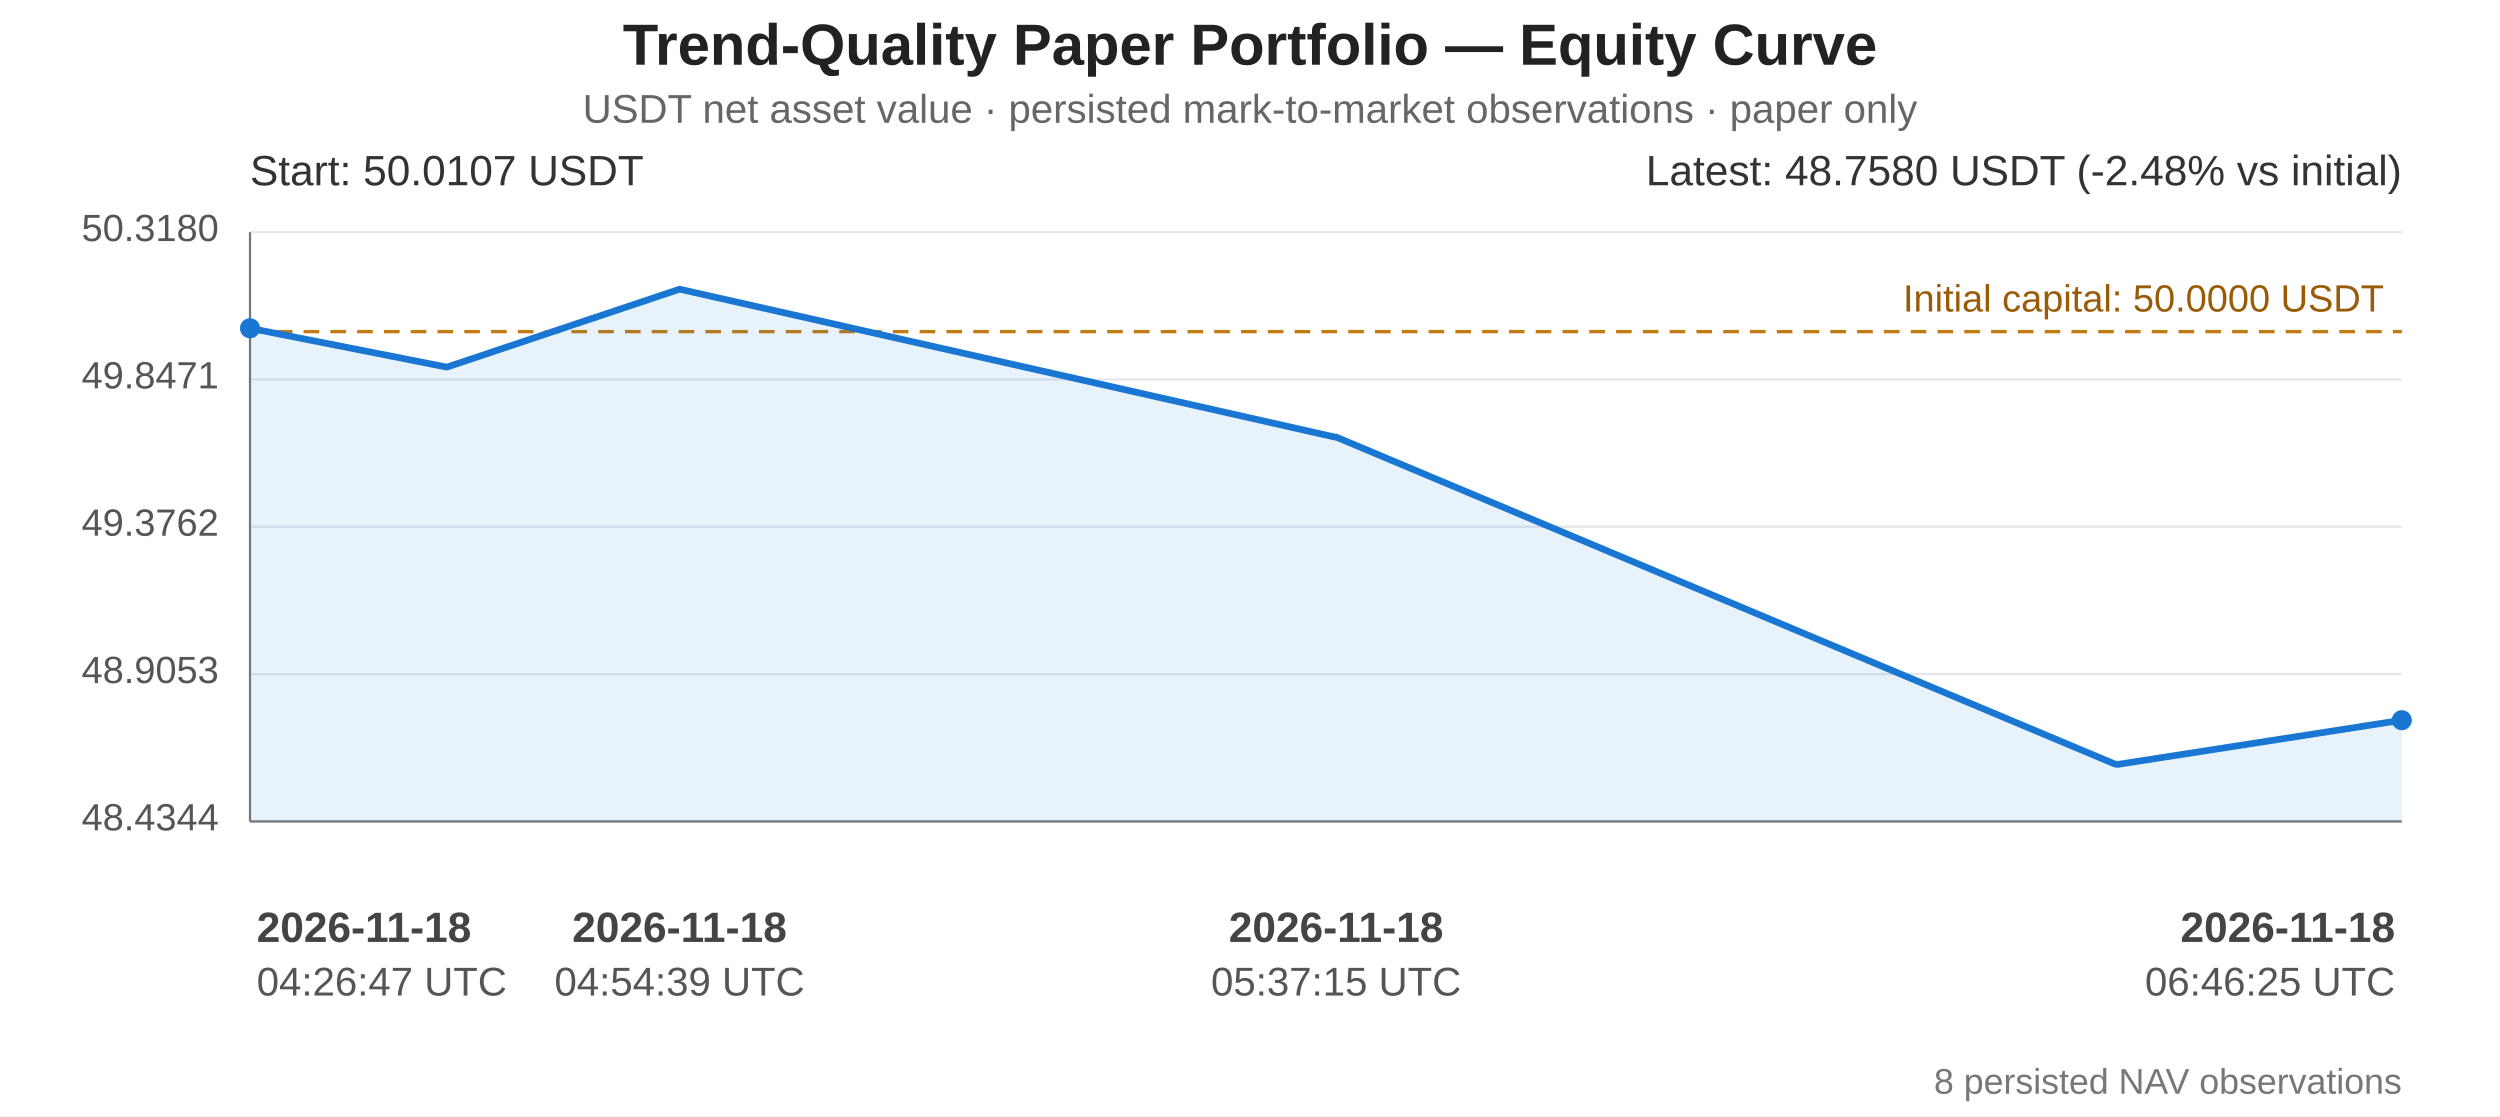
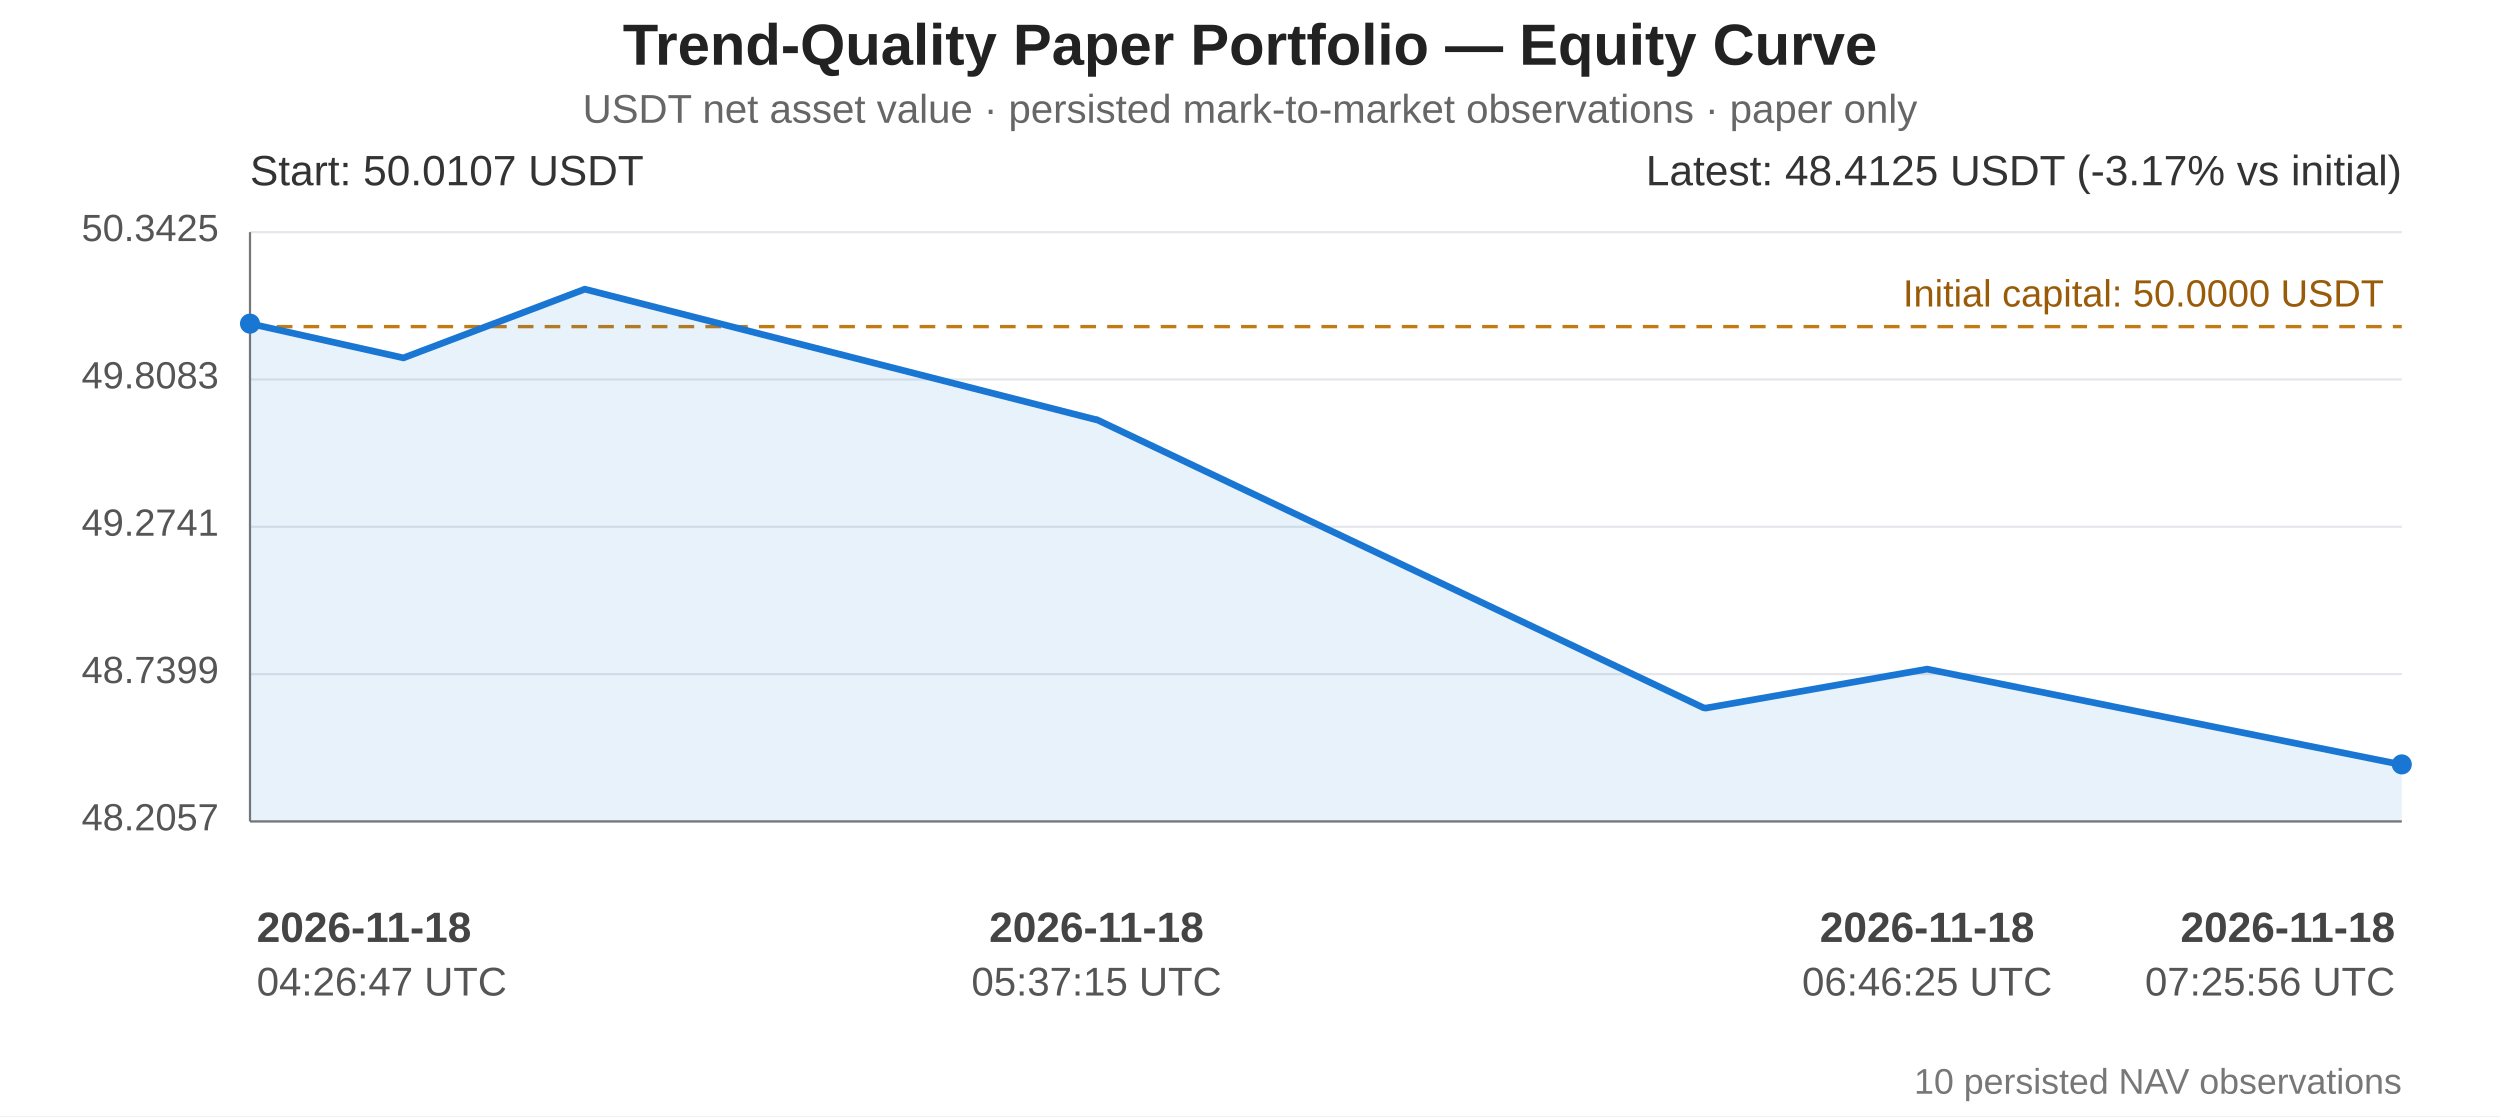
<svg xmlns="http://www.w3.org/2000/svg" width="1120" height="500" viewBox="0 0 1120 500" role="img" aria-labelledby="equity-title equity-desc">
  <rect width="100%" height="100%" fill="#ffffff" />
  <g font-family="Arial, sans-serif" fill="#222">
    <text x="560" y="29" text-anchor="middle" font-size="26" font-weight="bold">Trend-Quality Paper Portfolio — Equity Curve</text>
    <text x="560" y="55" text-anchor="middle" font-size="18" fill="#666">USDT net asset value · persisted mark-to-market observations · paper only</text>
    <line x1="112" y1="104.00" x2="1076" y2="104.00" stroke="#e5e7eb" stroke-width="1" />
-     <text x="98" y="108.00" text-anchor="end" font-size="17" fill="#555">50.3180</text>
+     <text x="98" y="108.00" text-anchor="end" font-size="17" fill="#555">50.3425</text>
    <line x1="112" y1="170.00" x2="1076" y2="170.00" stroke="#e5e7eb" stroke-width="1" />
-     <text x="98" y="174.00" text-anchor="end" font-size="17" fill="#555">49.8471</text>
+     <text x="98" y="174.00" text-anchor="end" font-size="17" fill="#555">49.8083</text>
    <line x1="112" y1="236.00" x2="1076" y2="236.00" stroke="#e5e7eb" stroke-width="1" />
-     <text x="98" y="240.00" text-anchor="end" font-size="17" fill="#555">49.3762</text>
+     <text x="98" y="240.00" text-anchor="end" font-size="17" fill="#555">49.2741</text>
    <line x1="112" y1="302.00" x2="1076" y2="302.00" stroke="#e5e7eb" stroke-width="1" />
-     <text x="98" y="306.00" text-anchor="end" font-size="17" fill="#555">48.9053</text>
+     <text x="98" y="306.00" text-anchor="end" font-size="17" fill="#555">48.7399</text>
    <line x1="112" y1="368.00" x2="1076" y2="368.00" stroke="#e5e7eb" stroke-width="1" />
-     <text x="98" y="372.00" text-anchor="end" font-size="17" fill="#555">48.4344</text>
+     <text x="98" y="372.00" text-anchor="end" font-size="17" fill="#555">48.2057</text>
    <line x1="112" y1="104" x2="112" y2="368" stroke="#777" stroke-width="1" />
    <line x1="112" y1="368" x2="1076" y2="368" stroke="#777" stroke-width="1" />
-     <line x1="112" y1="148.57" x2="1076" y2="148.57" stroke="#c27a12" stroke-width="1.5" stroke-dasharray="7 5" />
-     <text x="1068" y="139.57" text-anchor="end" font-size="17" fill="#9a5b08">Initial capital: 50.0000 USDT</text>
-     <polygon points="112.00,147.07 200.16,164.48 304.43,129.55 598.38,195.90 598.57,195.80 947.38,342.26 948.77,342.45 1076.00,322.65 1076.00,368 112.00,368" fill="#1976d2" opacity="0.10" />
-     <polyline points="112.00,147.07 200.16,164.48 304.43,129.55 598.38,195.90 598.57,195.80 947.38,342.26 948.77,342.45 1076.00,322.65" fill="none" stroke="#1976d2" stroke-width="3" stroke-linejoin="round" stroke-linecap="round" />
-     <circle cx="112.00" cy="147.07" r="4.5" fill="#1976d2" />
-     <circle cx="1076.00" cy="322.65" r="4.5" fill="#1976d2" />
+     <line x1="112" y1="146.32" x2="1076" y2="146.32" stroke="#c27a12" stroke-width="1.5" stroke-dasharray="7 5" />
+     <text x="1068" y="137.32" text-anchor="end" font-size="17" fill="#9a5b08">Initial capital: 50.0000 USDT</text>
+     <polygon points="112.00,144.99 180.71,160.34 261.98,129.55 491.08,188.04 491.23,187.95 763.09,317.05 764.18,317.22 863.34,299.76 1075.20,342.43 1076.00,342.45 1076.00,368 112.00,368" fill="#1976d2" opacity="0.10" />
+     <polyline points="112.00,144.99 180.71,160.34 261.98,129.55 491.08,188.04 491.23,187.95 763.09,317.05 764.18,317.22 863.34,299.76 1075.20,342.43 1076.00,342.45" fill="none" stroke="#1976d2" stroke-width="3" stroke-linejoin="round" stroke-linecap="round" />
+     <circle cx="112.00" cy="144.99" r="4.5" fill="#1976d2" />
+     <circle cx="1076.00" cy="342.45" r="4.5" fill="#1976d2" />
    <text x="112" y="83" font-size="19" fill="#333">Start: 50.0107 USDT</text>
-     <text x="1076" y="83" text-anchor="end" font-size="19" fill="#333">Latest: 48.7580 USDT (-2.48% vs initial)</text>
+     <text x="1076" y="83" text-anchor="end" font-size="19" fill="#333">Latest: 48.4125 USDT (-3.17% vs initial)</text>
    <text x="115.00" y="422" text-anchor="start" font-size="19" font-weight="bold" fill="#444">2026-11-18</text>
    <text x="115.00" y="446" text-anchor="start" font-size="18" fill="#555">04:26:47 UTC</text>
-     <text x="304.43" y="422" text-anchor="middle" font-size="19" font-weight="bold" fill="#444">2026-11-18</text>
-     <text x="304.43" y="446" text-anchor="middle" font-size="18" fill="#555">04:54:39 UTC</text>
-     <text x="598.57" y="422" text-anchor="middle" font-size="19" font-weight="bold" fill="#444">2026-11-18</text>
-     <text x="598.57" y="446" text-anchor="middle" font-size="18" fill="#555">05:37:15 UTC</text>
+     <text x="491.23" y="422" text-anchor="middle" font-size="19" font-weight="bold" fill="#444">2026-11-18</text>
+     <text x="491.23" y="446" text-anchor="middle" font-size="18" fill="#555">05:37:15 UTC</text>
+     <text x="863.34" y="422" text-anchor="middle" font-size="19" font-weight="bold" fill="#444">2026-11-18</text>
+     <text x="863.34" y="446" text-anchor="middle" font-size="18" fill="#555">06:46:25 UTC</text>
    <text x="1073.00" y="422" text-anchor="end" font-size="19" font-weight="bold" fill="#444">2026-11-18</text>
-     <text x="1073.00" y="446" text-anchor="end" font-size="18" fill="#555">06:46:25 UTC</text>
-     <text x="1076" y="490" text-anchor="end" font-size="16" fill="#777">8 persisted NAV observations</text>
+     <text x="1073.00" y="446" text-anchor="end" font-size="18" fill="#555">07:25:56 UTC</text>
+     <text x="1076" y="490" text-anchor="end" font-size="16" fill="#777">10 persisted NAV observations</text>
  </g>
</svg>
